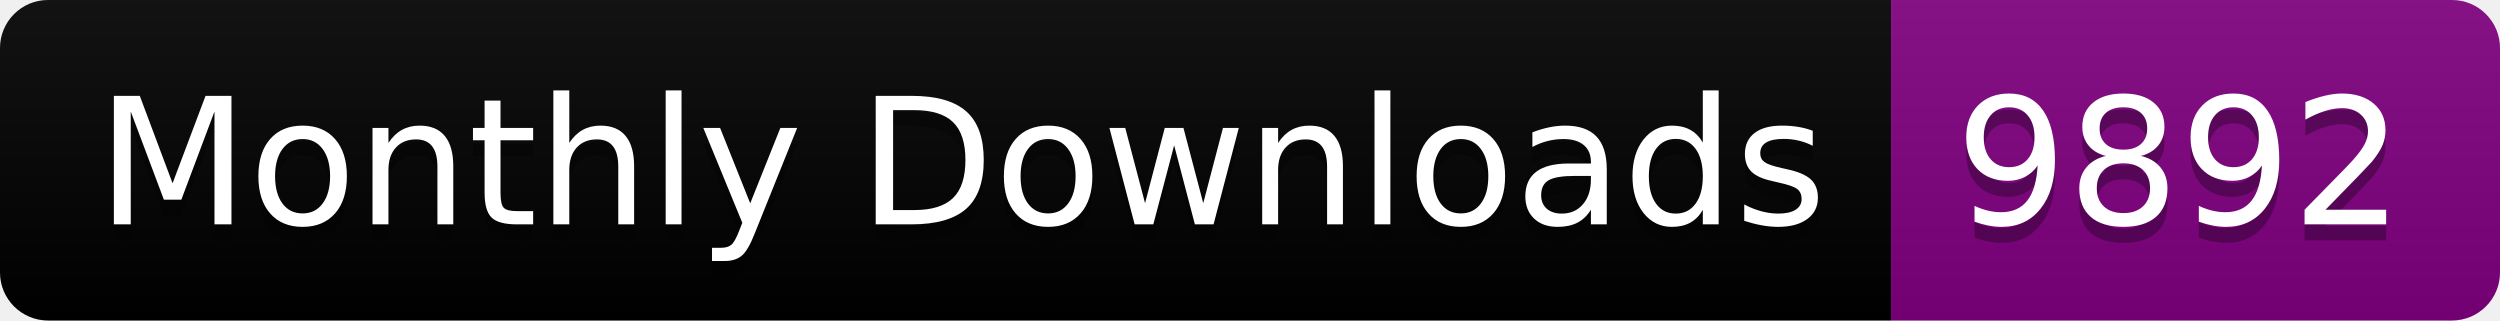
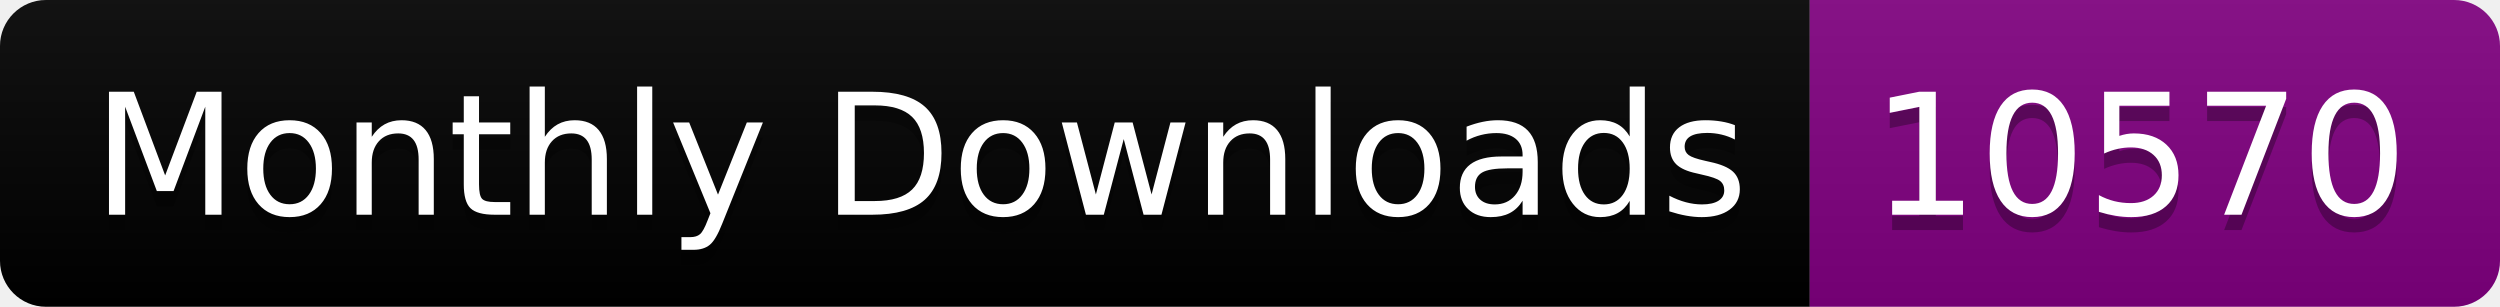
- <svg xmlns="http://www.w3.org/2000/svg" width="156.0" height="20">
+ <svg xmlns="http://www.w3.org/2000/svg" width="163.0" height="20">
  <linearGradient id="smooth" x2="0" y2="100%">
    <stop offset="0" stop-color="#bbb" stop-opacity=".1" />
    <stop offset="1" stop-opacity=".1" />
  </linearGradient>
  <clipPath id="round">
-     <rect width="156.0" height="20" rx="3" fill="#fff" />
+     <rect width="163.0" height="20" rx="3" fill="#fff" />
  </clipPath>
  <g clip-path="url(#round)">
    <rect width="118.0" height="20" fill="black" />
-     <rect x="118.0" width="38.0" height="20" fill="purple" />
-     <rect width="156.0" height="20" fill="url(#smooth)" />
+     <rect x="118.0" width="45.0" height="20" fill="purple" />
+     <rect width="163.0" height="20" fill="url(#smooth)" />
  </g>
  <g fill="#fff" text-anchor="middle" font-family="DejaVu Sans,Verdana,Geneva,sans-serif" font-size="110">
    <text x="600.0" y="150" fill="#010101" fill-opacity=".3" transform="scale(0.1)" textLength="1080.0" lengthAdjust="spacing">Monthly Downloads</text>
    <text x="600.0" y="140" transform="scale(0.1)" textLength="1080.0" lengthAdjust="spacing">Monthly Downloads</text>
-     <text x="1360.0" y="150" fill="#010101" fill-opacity=".3" transform="scale(0.1)" textLength="280.0" lengthAdjust="spacing">9892</text>
-     <text x="1360.0" y="140" transform="scale(0.1)" textLength="280.0" lengthAdjust="spacing">9892</text>
+     <text x="1395.0" y="150" fill="#010101" fill-opacity=".3" transform="scale(0.1)" textLength="350.0" lengthAdjust="spacing">10570</text>
+     <text x="1395.0" y="140" transform="scale(0.1)" textLength="350.0" lengthAdjust="spacing">10570</text>
  </g>
</svg>
